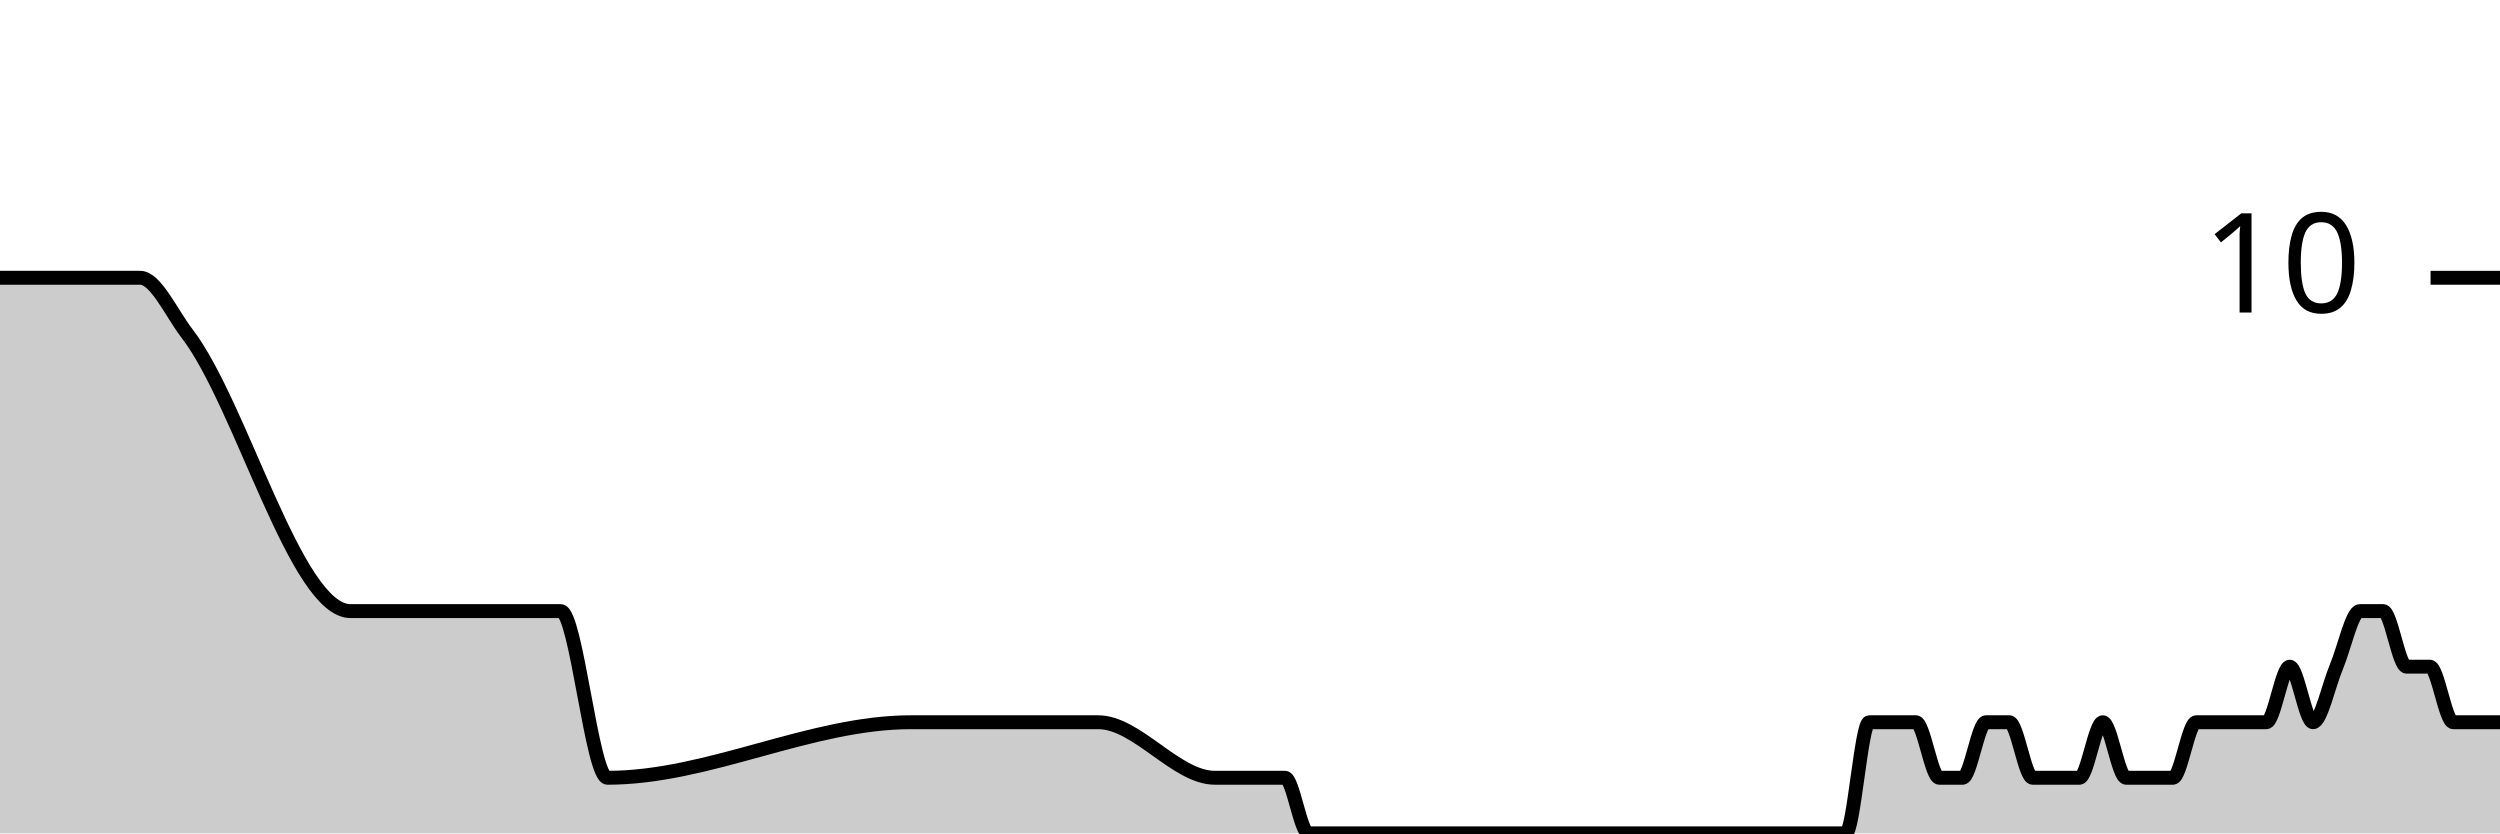
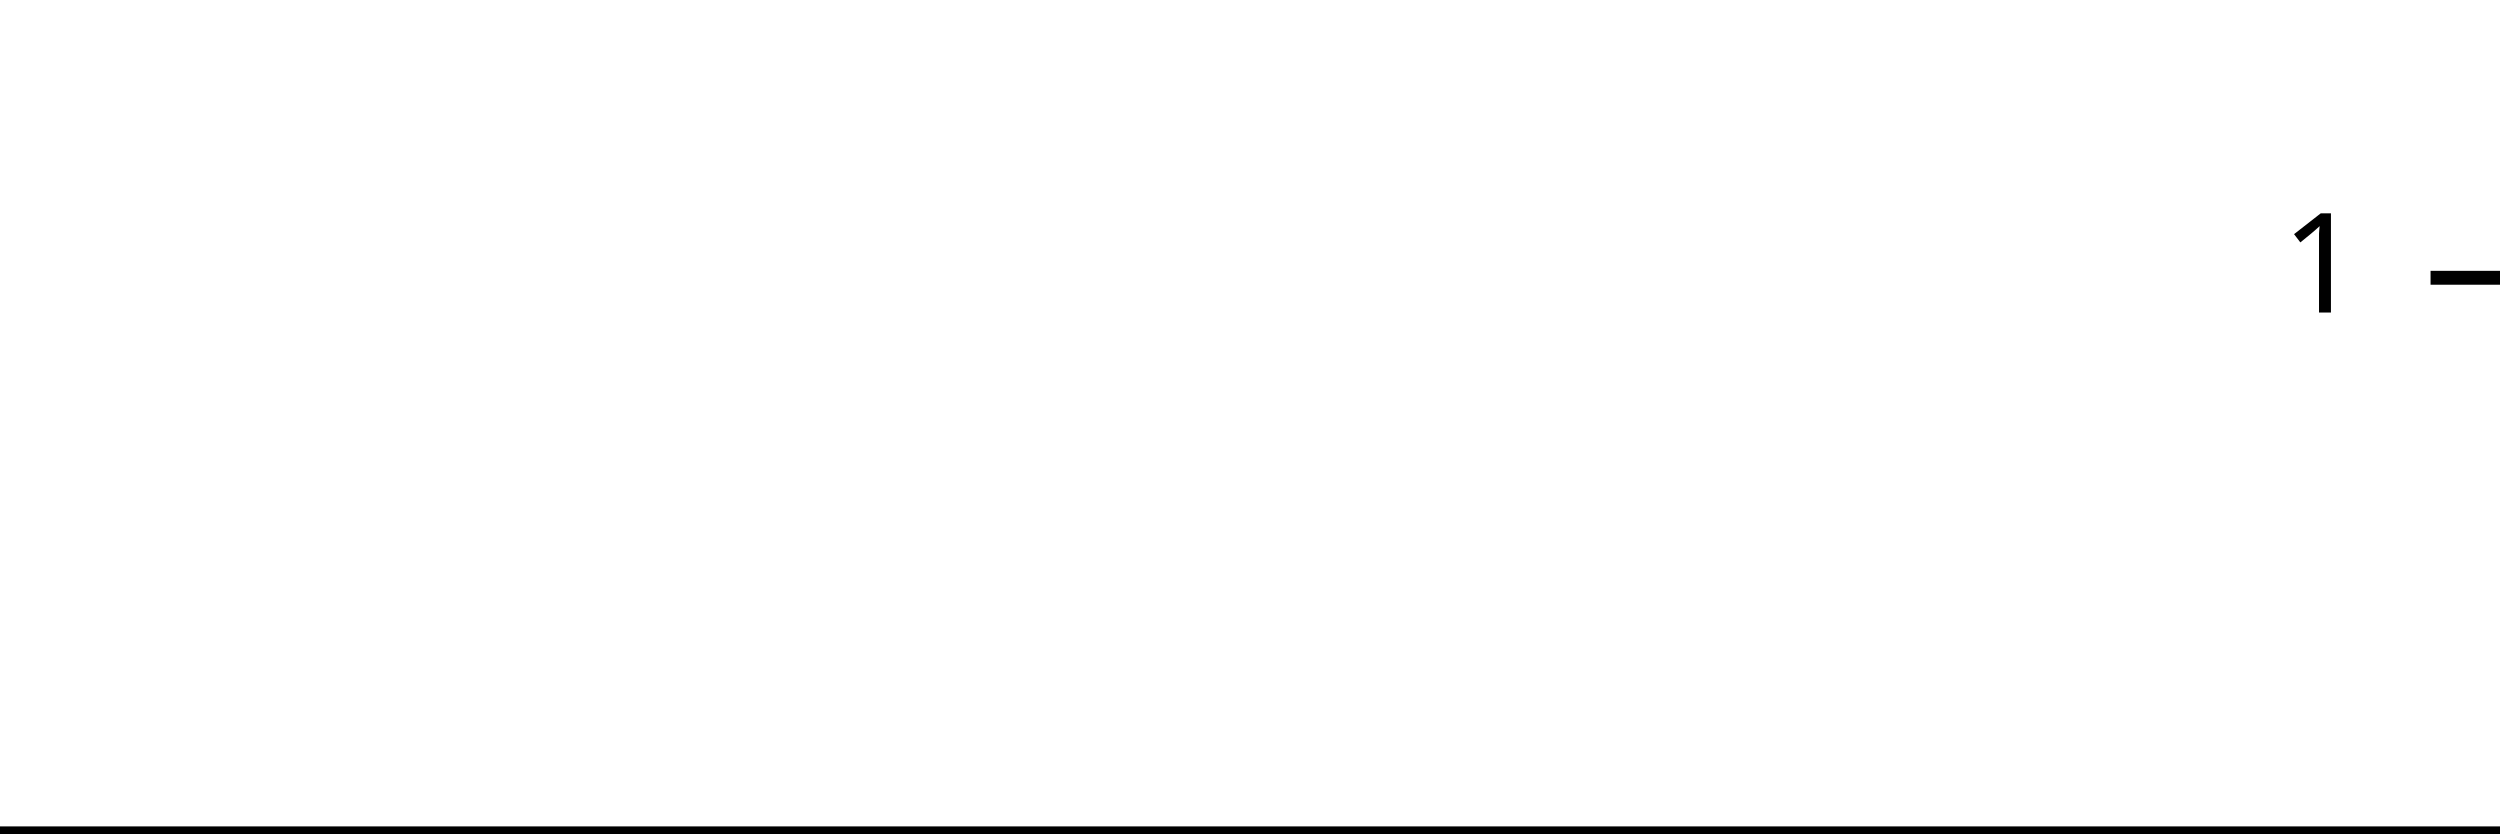
<svg xmlns="http://www.w3.org/2000/svg" viewBox="0 0 180 60">
  <g transform="translate(0,20)">
-     <path class="area" fill="rgba(0, 0, 0, 0.2)" d="M0,0C2.804,0,5.607,0,8.411,0C8.972,0,9.533,0,10.093,0C11.215,0,12.336,2.54,13.458,4C17.383,9.111,21.308,24,25.234,24C30.28,24,35.327,24,40.374,24C41.495,24,42.617,36,43.738,36C51.028,36,58.318,32,65.607,32C68.972,32,72.336,32,75.701,32C76.262,32,76.822,32,77.383,32C77.944,32,78.505,32,79.065,32C81.869,32,84.673,36,87.477,36C88.598,36,89.72,36,90.841,36C91.402,36,91.963,36,92.523,36C93.084,36,93.645,40,94.206,40C95.327,40,96.449,40,97.57,40C98.131,40,98.692,40,99.252,40C99.813,40,100.374,40,100.935,40C101.495,40,102.056,40,102.617,40C104.86,40,107.103,40,109.346,40C110.467,40,111.589,40,112.71,40C113.271,40,113.832,40,114.393,40C114.953,40,115.514,40,116.075,40C116.636,40,117.196,40,117.757,40C118.318,40,118.879,40,119.439,40C120,40,120.561,40,121.121,40C122.243,40,123.364,40,124.486,40C125.047,40,125.607,40,126.168,40C126.729,40,127.29,40,127.85,40C128.411,40,128.972,40,129.533,40C130.093,40,130.654,40,131.215,40C131.776,40,132.336,40,132.897,40C133.458,40,134.019,32,134.579,32C135.14,32,135.701,32,136.262,32C136.822,32,137.383,32,137.944,32C138.505,32,139.065,36,139.626,36C140.187,36,140.748,36,141.308,36C141.869,36,142.43,32,142.991,32C143.551,32,144.112,32,144.673,32C145.234,32,145.794,36,146.355,36C146.916,36,147.477,36,148.037,36C148.598,36,149.159,36,149.72,36C150.28,36,150.841,32,151.402,32C151.963,32,152.523,36,153.084,36C153.645,36,154.206,36,154.766,36C155.327,36,155.888,36,156.449,36C157.009,36,157.57,32,158.131,32C158.692,32,159.252,32,159.813,32C160.374,32,160.935,32,161.495,32C162.056,32,162.617,32,163.178,32C163.738,32,164.299,28,164.86,28C165.421,28,165.981,32,166.542,32C167.103,32,167.664,29.333,168.224,28C168.785,26.667,169.346,24,169.907,24C170.467,24,171.028,24,171.589,24C172.15,24,172.71,28,173.271,28C173.832,28,174.393,28,174.953,28C175.514,28,176.075,32,176.636,32C177.196,32,177.757,32,178.318,32C178.879,32,179.439,32,180,32L180,40C179.439,40,178.879,40,178.318,40C177.757,40,177.196,40,176.636,40C176.075,40,175.514,40,174.953,40C174.393,40,173.832,40,173.271,40C172.71,40,172.15,40,171.589,40C171.028,40,170.467,40,169.907,40C169.346,40,168.785,40,168.224,40C167.664,40,167.103,40,166.542,40C165.981,40,165.421,40,164.86,40C164.299,40,163.738,40,163.178,40C162.617,40,162.056,40,161.495,40C160.935,40,160.374,40,159.813,40C159.252,40,158.692,40,158.131,40C157.57,40,157.009,40,156.449,40C155.888,40,155.327,40,154.766,40C154.206,40,153.645,40,153.084,40C152.523,40,151.963,40,151.402,40C150.841,40,150.28,40,149.72,40C149.159,40,148.598,40,148.037,40C147.477,40,146.916,40,146.355,40C145.794,40,145.234,40,144.673,40C144.112,40,143.551,40,142.991,40C142.43,40,141.869,40,141.308,40C140.748,40,140.187,40,139.626,40C139.065,40,138.505,40,137.944,40C137.383,40,136.822,40,136.262,40C135.701,40,135.14,40,134.579,40C134.019,40,133.458,40,132.897,40C132.336,40,131.776,40,131.215,40C130.654,40,130.093,40,129.533,40C128.972,40,128.411,40,127.85,40C127.29,40,126.729,40,126.168,40C125.607,40,125.047,40,124.486,40C123.364,40,122.243,40,121.121,40C120.561,40,120,40,119.439,40C118.879,40,118.318,40,117.757,40C117.196,40,116.636,40,116.075,40C115.514,40,114.953,40,114.393,40C113.832,40,113.271,40,112.71,40C111.589,40,110.467,40,109.346,40C107.103,40,104.86,40,102.617,40C102.056,40,101.495,40,100.935,40C100.374,40,99.813,40,99.252,40C98.692,40,98.131,40,97.57,40C96.449,40,95.327,40,94.206,40C93.645,40,93.084,40,92.523,40C91.963,40,91.402,40,90.841,40C89.72,40,88.598,40,87.477,40C84.673,40,81.869,40,79.065,40C78.505,40,77.944,40,77.383,40C76.822,40,76.262,40,75.701,40C72.336,40,68.972,40,65.607,40C58.318,40,51.028,40,43.738,40C42.617,40,41.495,40,40.374,40C35.327,40,30.28,40,25.234,40C21.308,40,17.383,40,13.458,40C12.336,40,11.215,40,10.093,40C9.533,40,8.972,40,8.411,40C5.607,40,2.804,40,0,40Z" />
-     <path class="line" stroke="black" fill="none" d="M0,0C2.804,0,5.607,0,8.411,0C8.972,0,9.533,0,10.093,0C11.215,0,12.336,2.54,13.458,4C17.383,9.111,21.308,24,25.234,24C30.28,24,35.327,24,40.374,24C41.495,24,42.617,36,43.738,36C51.028,36,58.318,32,65.607,32C68.972,32,72.336,32,75.701,32C76.262,32,76.822,32,77.383,32C77.944,32,78.505,32,79.065,32C81.869,32,84.673,36,87.477,36C88.598,36,89.72,36,90.841,36C91.402,36,91.963,36,92.523,36C93.084,36,93.645,40,94.206,40C95.327,40,96.449,40,97.57,40C98.131,40,98.692,40,99.252,40C99.813,40,100.374,40,100.935,40C101.495,40,102.056,40,102.617,40C104.86,40,107.103,40,109.346,40C110.467,40,111.589,40,112.71,40C113.271,40,113.832,40,114.393,40C114.953,40,115.514,40,116.075,40C116.636,40,117.196,40,117.757,40C118.318,40,118.879,40,119.439,40C120,40,120.561,40,121.121,40C122.243,40,123.364,40,124.486,40C125.047,40,125.607,40,126.168,40C126.729,40,127.29,40,127.85,40C128.411,40,128.972,40,129.533,40C130.093,40,130.654,40,131.215,40C131.776,40,132.336,40,132.897,40C133.458,40,134.019,32,134.579,32C135.14,32,135.701,32,136.262,32C136.822,32,137.383,32,137.944,32C138.505,32,139.065,36,139.626,36C140.187,36,140.748,36,141.308,36C141.869,36,142.43,32,142.991,32C143.551,32,144.112,32,144.673,32C145.234,32,145.794,36,146.355,36C146.916,36,147.477,36,148.037,36C148.598,36,149.159,36,149.72,36C150.28,36,150.841,32,151.402,32C151.963,32,152.523,36,153.084,36C153.645,36,154.206,36,154.766,36C155.327,36,155.888,36,156.449,36C157.009,36,157.57,32,158.131,32C158.692,32,159.252,32,159.813,32C160.374,32,160.935,32,161.495,32C162.056,32,162.617,32,163.178,32C163.738,32,164.299,28,164.86,28C165.421,28,165.981,32,166.542,32C167.103,32,167.664,29.333,168.224,28C168.785,26.667,169.346,24,169.907,24C170.467,24,171.028,24,171.589,24C172.15,24,172.71,28,173.271,28C173.832,28,174.393,28,174.953,28C175.514,28,176.075,32,176.636,32C177.196,32,177.757,32,178.318,32C178.879,32,179.439,32,180,32" />
+     <path class="area" fill="rgba(0, 0, 0, 0.2)" d="M0,40C2.83,40,5.66,40,8.491,40C9.057,40,9.623,40,10.189,40C11.321,40,12.453,40,13.585,40C17.547,40,21.509,40,25.472,40C30.566,40,35.66,40,40.755,40C41.887,40,43.019,40,44.151,40C51.509,40,58.868,40,66.226,40C69.623,40,73.019,40,76.415,40C76.981,40,77.547,40,78.113,40C78.679,40,79.245,40,79.811,40C82.642,40,85.472,40,88.302,40C89.434,40,90.566,40,91.698,40C92.264,40,92.83,40,93.396,40C93.962,40,94.528,40,95.094,40C96.226,40,97.358,40,98.491,40C99.057,40,99.623,40,100.189,40C100.755,40,101.321,40,101.887,40C102.453,40,103.019,40,103.585,40C105.849,40,108.113,40,110.377,40C111.509,40,112.642,40,113.774,40C114.34,40,114.906,40,115.472,40C116.038,40,116.604,40,117.17,40C117.736,40,118.302,40,118.868,40C119.434,40,120,40,120.566,40C121.132,40,121.698,40,122.264,40C123.396,40,124.528,40,125.66,40C126.226,40,126.792,40,127.358,40C127.925,40,128.491,40,129.057,40C129.623,40,130.189,40,130.755,40C131.321,40,131.887,40,132.453,40C133.019,40,133.585,40,134.151,40C134.717,40,135.283,40,135.849,40C136.415,40,136.981,40,137.547,40C138.113,40,138.679,40,139.245,40C139.811,40,140.377,40,140.943,40C141.509,40,142.075,40,142.642,40C143.208,40,143.774,40,144.34,40C144.906,40,145.472,40,146.038,40C146.604,40,147.17,40,147.736,40C148.302,40,148.868,40,149.434,40C150,40,150.566,40,151.132,40C151.698,40,152.264,40,152.83,40C153.396,40,153.962,40,154.528,40C155.094,40,155.66,40,156.226,40C156.792,40,157.358,40,157.925,40C158.491,40,159.057,40,159.623,40C160.189,40,160.755,40,161.321,40C161.887,40,162.453,40,163.019,40C163.585,40,164.151,40,164.717,40C165.283,40,165.849,40,166.415,40C166.981,40,167.547,40,168.113,40C168.679,40,169.245,40,169.811,40C170.377,40,170.943,40,171.509,40C172.075,40,172.642,40,173.208,40C173.774,40,174.34,40,174.906,40C175.472,40,176.038,40,176.604,40C177.17,40,177.736,40,178.302,40C178.868,40,179.434,40,180,40L180,40C179.434,40,178.868,40,178.302,40C177.736,40,177.17,40,176.604,40C176.038,40,175.472,40,174.906,40C174.34,40,173.774,40,173.208,40C172.642,40,172.075,40,171.509,40C170.943,40,170.377,40,169.811,40C169.245,40,168.679,40,168.113,40C167.547,40,166.981,40,166.415,40C165.849,40,165.283,40,164.717,40C164.151,40,163.585,40,163.019,40C162.453,40,161.887,40,161.321,40C160.755,40,160.189,40,159.623,40C159.057,40,158.491,40,157.925,40C157.358,40,156.792,40,156.226,40C155.66,40,155.094,40,154.528,40C153.962,40,153.396,40,152.83,40C152.264,40,151.698,40,151.132,40C150.566,40,150,40,149.434,40C148.868,40,148.302,40,147.736,40C147.17,40,146.604,40,146.038,40C145.472,40,144.906,40,144.34,40C143.774,40,143.208,40,142.642,40C142.075,40,141.509,40,140.943,40C140.377,40,139.811,40,139.245,40C138.679,40,138.113,40,137.547,40C136.981,40,136.415,40,135.849,40C135.283,40,134.717,40,134.151,40C133.585,40,133.019,40,132.453,40C131.887,40,131.321,40,130.755,40C130.189,40,129.623,40,129.057,40C128.491,40,127.925,40,127.358,40C126.792,40,126.226,40,125.66,40C124.528,40,123.396,40,122.264,40C121.698,40,121.132,40,120.566,40C120,40,119.434,40,118.868,40C118.302,40,117.736,40,117.17,40C116.604,40,116.038,40,115.472,40C114.906,40,114.34,40,113.774,40C112.642,40,111.509,40,110.377,40C108.113,40,105.849,40,103.585,40C103.019,40,102.453,40,101.887,40C101.321,40,100.755,40,100.189,40C99.623,40,99.057,40,98.491,40C97.358,40,96.226,40,95.094,40C94.528,40,93.962,40,93.396,40C92.83,40,92.264,40,91.698,40C90.566,40,89.434,40,88.302,40C85.472,40,82.642,40,79.811,40C79.245,40,78.679,40,78.113,40C77.547,40,76.981,40,76.415,40C73.019,40,69.623,40,66.226,40C58.868,40,51.509,40,44.151,40C43.019,40,41.887,40,40.755,40C35.66,40,30.566,40,25.472,40C21.509,40,17.547,40,13.585,40C12.453,40,11.321,40,10.189,40C9.623,40,9.057,40,8.491,40C5.66,40,2.83,40,0,40Z" />
+     <path class="line" stroke="black" fill="none" d="M0,40C2.83,40,5.66,40,8.491,40C9.057,40,9.623,40,10.189,40C11.321,40,12.453,40,13.585,40C17.547,40,21.509,40,25.472,40C30.566,40,35.66,40,40.755,40C41.887,40,43.019,40,44.151,40C51.509,40,58.868,40,66.226,40C69.623,40,73.019,40,76.415,40C76.981,40,77.547,40,78.113,40C78.679,40,79.245,40,79.811,40C82.642,40,85.472,40,88.302,40C89.434,40,90.566,40,91.698,40C92.264,40,92.83,40,93.396,40C93.962,40,94.528,40,95.094,40C96.226,40,97.358,40,98.491,40C99.057,40,99.623,40,100.189,40C100.755,40,101.321,40,101.887,40C102.453,40,103.019,40,103.585,40C105.849,40,108.113,40,110.377,40C111.509,40,112.642,40,113.774,40C114.34,40,114.906,40,115.472,40C116.038,40,116.604,40,117.17,40C117.736,40,118.302,40,118.868,40C119.434,40,120,40,120.566,40C121.132,40,121.698,40,122.264,40C123.396,40,124.528,40,125.66,40C126.226,40,126.792,40,127.358,40C127.925,40,128.491,40,129.057,40C129.623,40,130.189,40,130.755,40C131.321,40,131.887,40,132.453,40C133.019,40,133.585,40,134.151,40C134.717,40,135.283,40,135.849,40C136.415,40,136.981,40,137.547,40C138.113,40,138.679,40,139.245,40C139.811,40,140.377,40,140.943,40C141.509,40,142.075,40,142.642,40C143.208,40,143.774,40,144.34,40C144.906,40,145.472,40,146.038,40C146.604,40,147.17,40,147.736,40C148.302,40,148.868,40,149.434,40C150,40,150.566,40,151.132,40C151.698,40,152.264,40,152.83,40C153.396,40,153.962,40,154.528,40C155.094,40,155.66,40,156.226,40C156.792,40,157.358,40,157.925,40C158.491,40,159.057,40,159.623,40C160.189,40,160.755,40,161.321,40C161.887,40,162.453,40,163.019,40C163.585,40,164.151,40,164.717,40C165.283,40,165.849,40,166.415,40C166.981,40,167.547,40,168.113,40C168.679,40,169.245,40,169.811,40C170.377,40,170.943,40,171.509,40C172.075,40,172.642,40,173.208,40C173.774,40,174.34,40,174.906,40C175.472,40,176.038,40,176.604,40C177.17,40,177.736,40,178.302,40C178.868,40,179.434,40,180,40" />
    <path class="axis-ceiling" stroke-width="1" stroke="black" fill="none" d="M175,0L180,0" />
-     <text class="axis-ceiling-label" font-family="sans-serif" text-anchor="end" font-size="10px" x="170" y="2.5">10</text>
+     <text class="axis-ceiling-label" font-family="sans-serif" text-anchor="end" font-size="10px" x="170" y="2.5">1</text>
  </g>
</svg>
